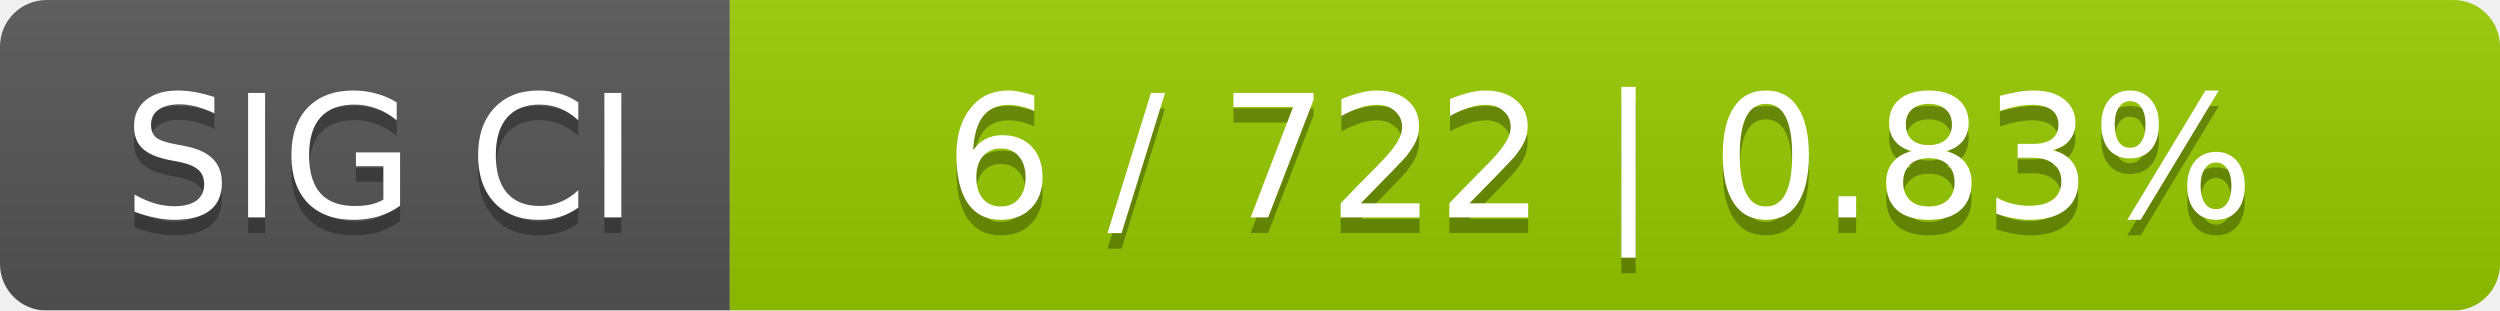
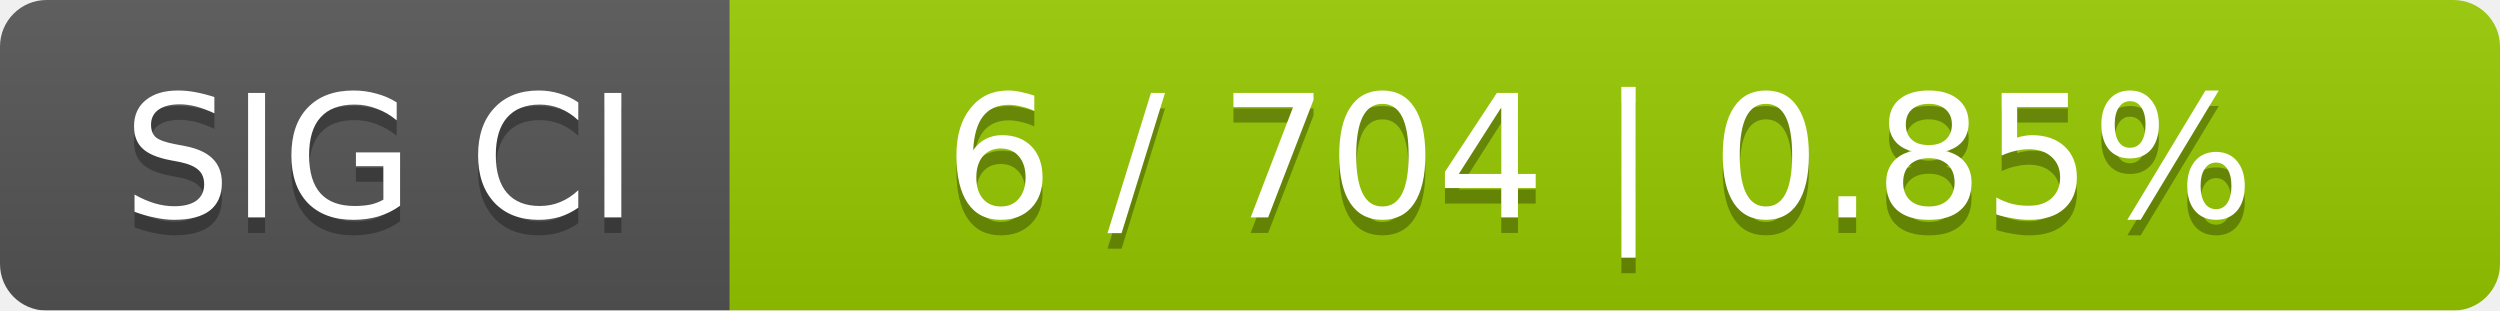
<svg xmlns="http://www.w3.org/2000/svg" width="161" height="20">
  <linearGradient id="smooth" x2="0" y2="100%">
    <stop offset="0" stop-color="#bbb" stop-opacity=".1" />
    <stop offset="1" stop-opacity=".1" />
  </linearGradient>
  <mask id="round">
    <rect width="161" height="20" rx="3" fill="#fff" />
  </mask>
  <g mask="url(#round)">
    <rect width="47" height="20" fill="#555" />
    <rect x="47" width="114" height="20" fill="#97ca00" />
    <rect width="161" height="20" fill="url(#smooth)" />
  </g>
  <g fill="#fff" text-anchor="middle" font-family="DejaVu Sans,Verdana,Geneva,sans-serif" font-size="11">
    <text x="24.5" y="15" fill="#010101" fill-opacity=".3">SIG CI</text>
    <text x="24.5" y="14">SIG CI</text>
-     <text x="103" y="15" fill="#010101" fill-opacity=".3">6 / 722    |    0.83%</text>
-     <text x="103" y="14">6 / 722    |    0.83%</text>
+     <text x="103" y="15" fill="#010101" fill-opacity=".3">6 / 704    |    0.85%</text>
+     <text x="103" y="14">6 / 704    |    0.85%</text>
  </g>
</svg>
